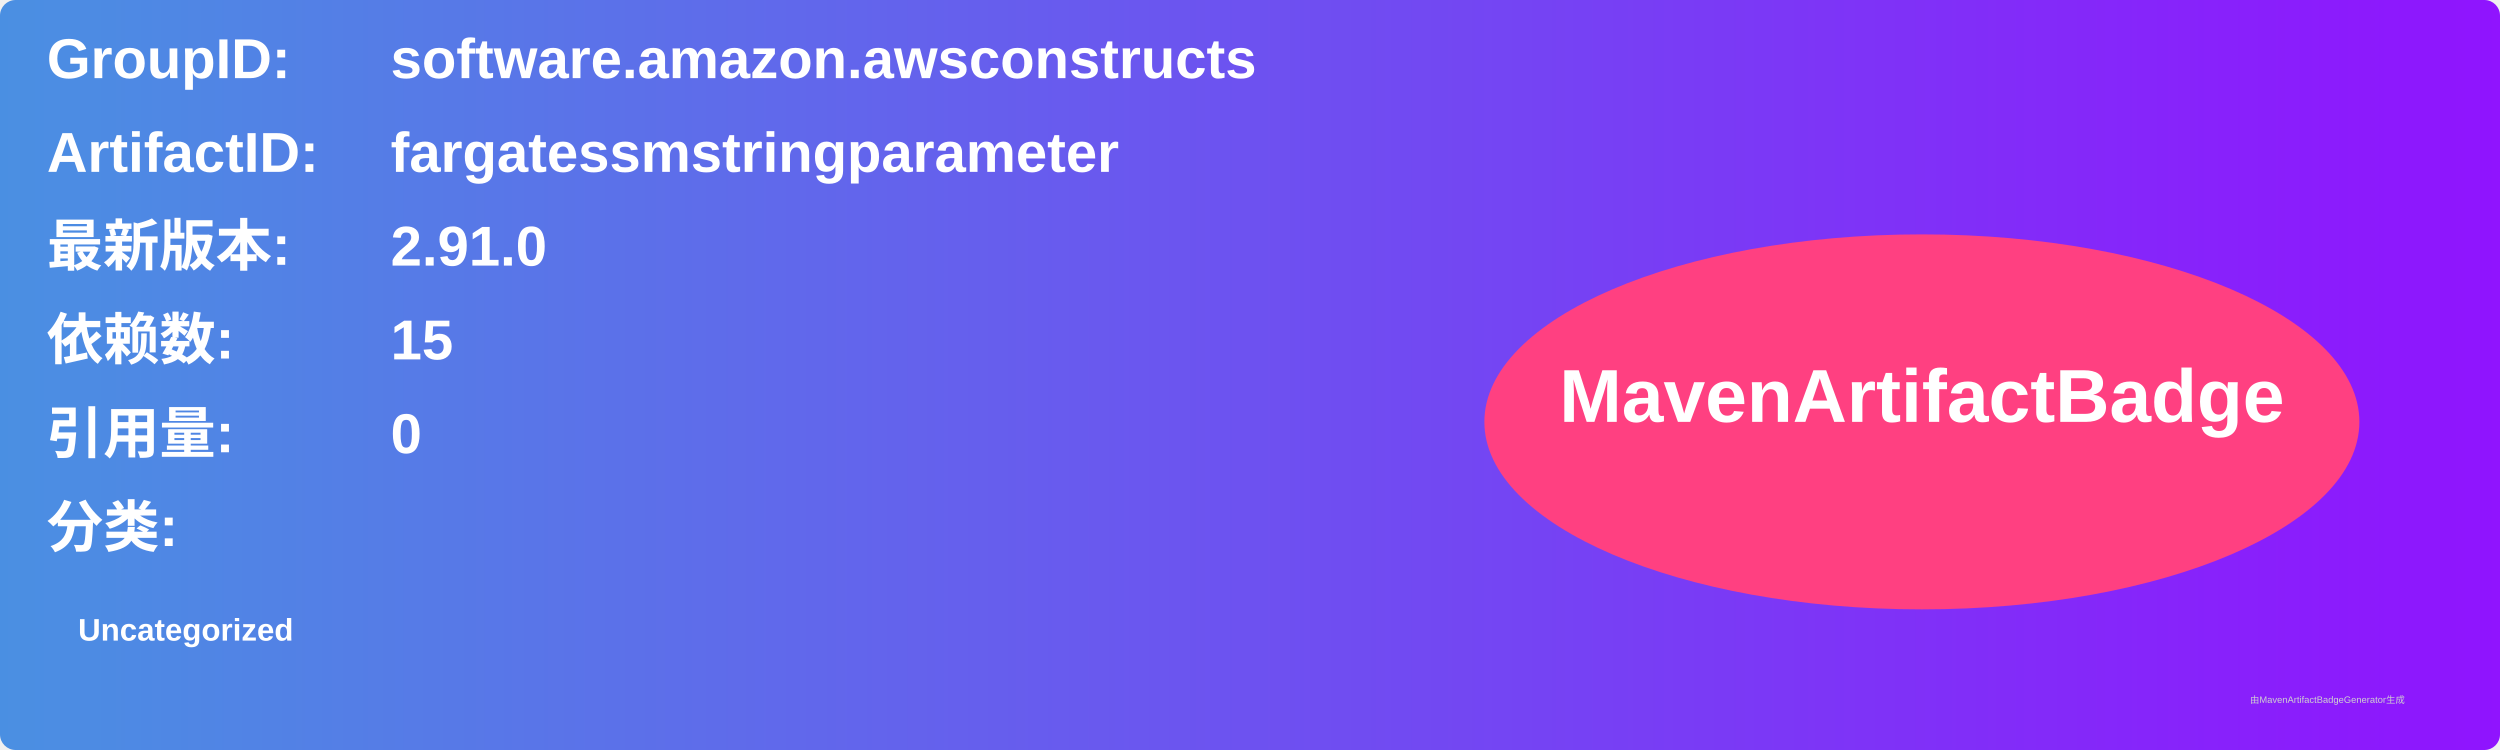
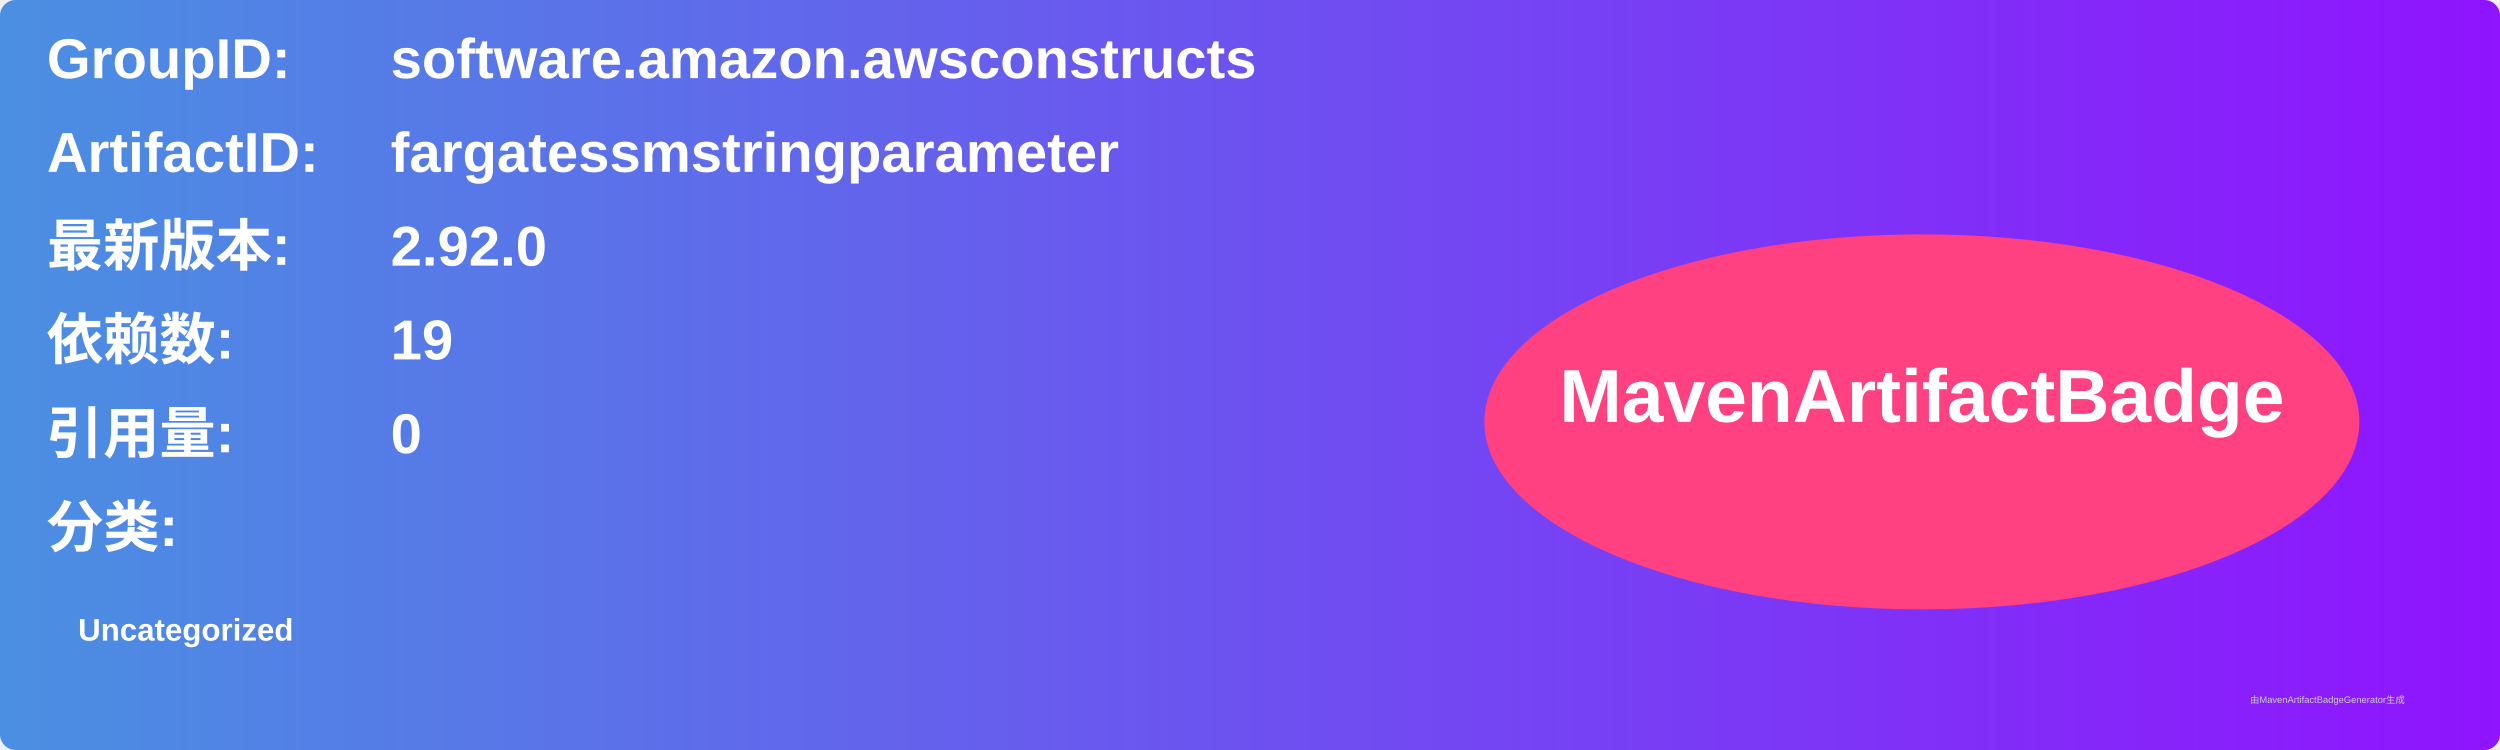
<svg xmlns="http://www.w3.org/2000/svg" width="800" height="240" viewBox="0 0 800 240">
  <linearGradient id="grad" x1="0%" y1="0%" x2="100%" y2="0%">
    <stop offset="0%" stop-color="#4a90e2" />
    <stop offset="100%" stop-color="#9013fe" />
  </linearGradient>
  <rect width="100%" height="100%" rx="5" ry="5" fill="url(#grad)" />
  <g transform="translate(15, 15)">
    <text x="0" y="10" font-family="Arial" font-size="18" fill="white" font-weight="bold" width="260">GroupID:</text>
    <text x="110" y="10" font-family="Arial" font-size="18" fill="white" font-weight="bold" width="460">software.amazon.awsconstructs</text>
    <text x="0" y="40" font-family="Arial" font-size="18" fill="white" font-weight="bold" width="260">ArtifactID:</text>
    <text x="110" y="40" font-family="Arial" font-size="18" fill="white" font-weight="bold" width="460">fargatessmstringparameter</text>
    <text x="0" y="70" font-family="Arial" font-size="18" fill="white" font-weight="bold">最新版本:</text>
    <text x="110" y="70" font-family="Arial" font-size="18" fill="white" font-weight="bold">
-       <tspan font-weight="bold">2.91.0</tspan>
+       <tspan font-weight="bold">2.92.0</tspan>
    </text>
    <text x="0" y="100" font-family="Arial" font-size="18" fill="white" font-weight="bold">依赖数: </text>
    <text x="110" y="100" font-family="Arial" font-size="18" fill="white">
-       <tspan font-weight="bold">15</tspan>
+       <tspan font-weight="bold">19</tspan>
    </text>
    <text x="0" y="130" font-family="Arial" font-size="18" fill="white" font-weight="bold">引用量: </text>
    <text x="110" y="130" font-family="Arial" font-size="18" fill="white">
      <tspan font-weight="bold">0</tspan>
    </text>
    <text x="0" y="160" font-family="Arial" font-size="18" fill="white" font-weight="bold">分类:</text>
    <text x="10" y="190" font-family="Arial" font-size="10" fill="white">
      <tspan font-weight="bold">Uncategorized</tspan>
    </text>
    <ellipse cx="600" cy="120" rx="140" ry="60" fill="#ff4081" />
    <text x="600" y="120" text-anchor="middle" font-family="Arial" font-size="24" fill="white" font-weight="bold">MavenArtifactBadge</text>
  </g>
  <text x="720" y="225" font-family="Arial" font-size="3" fill="#d0d0d0">由MavenArtifactBadgeGenerator生成</text>
</svg>
